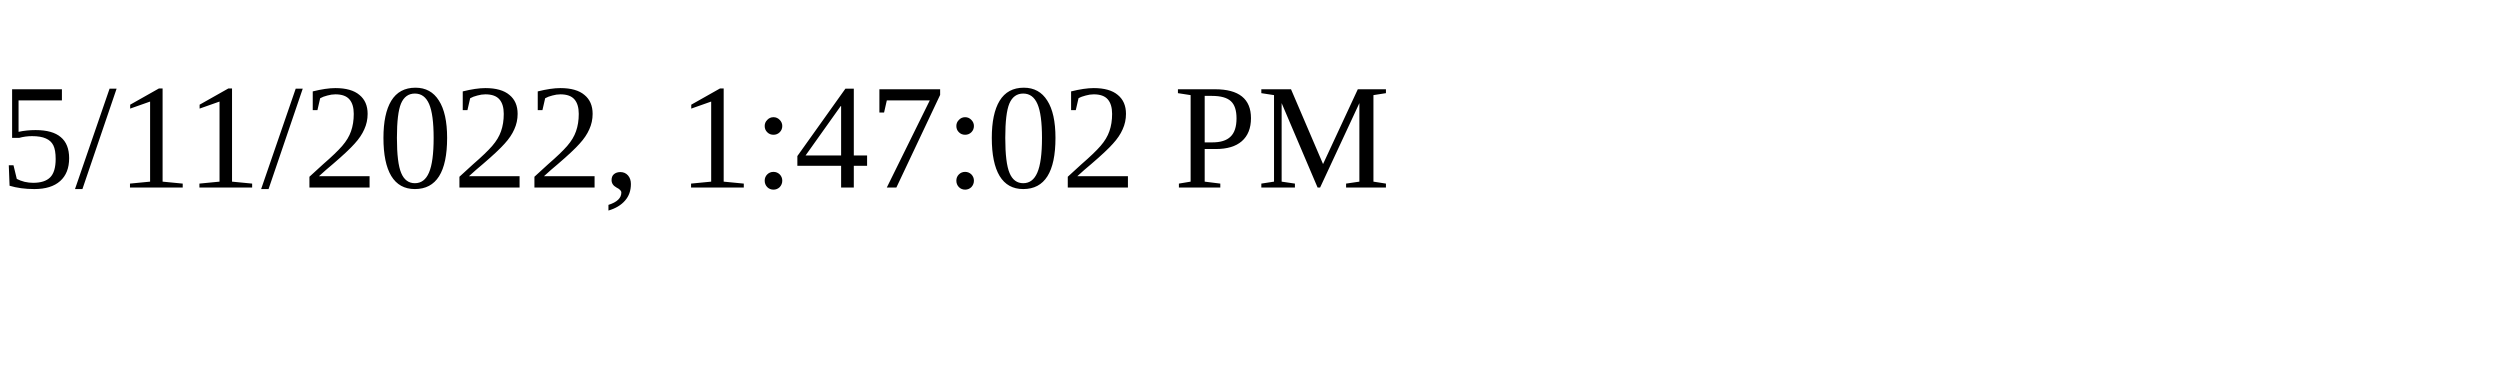
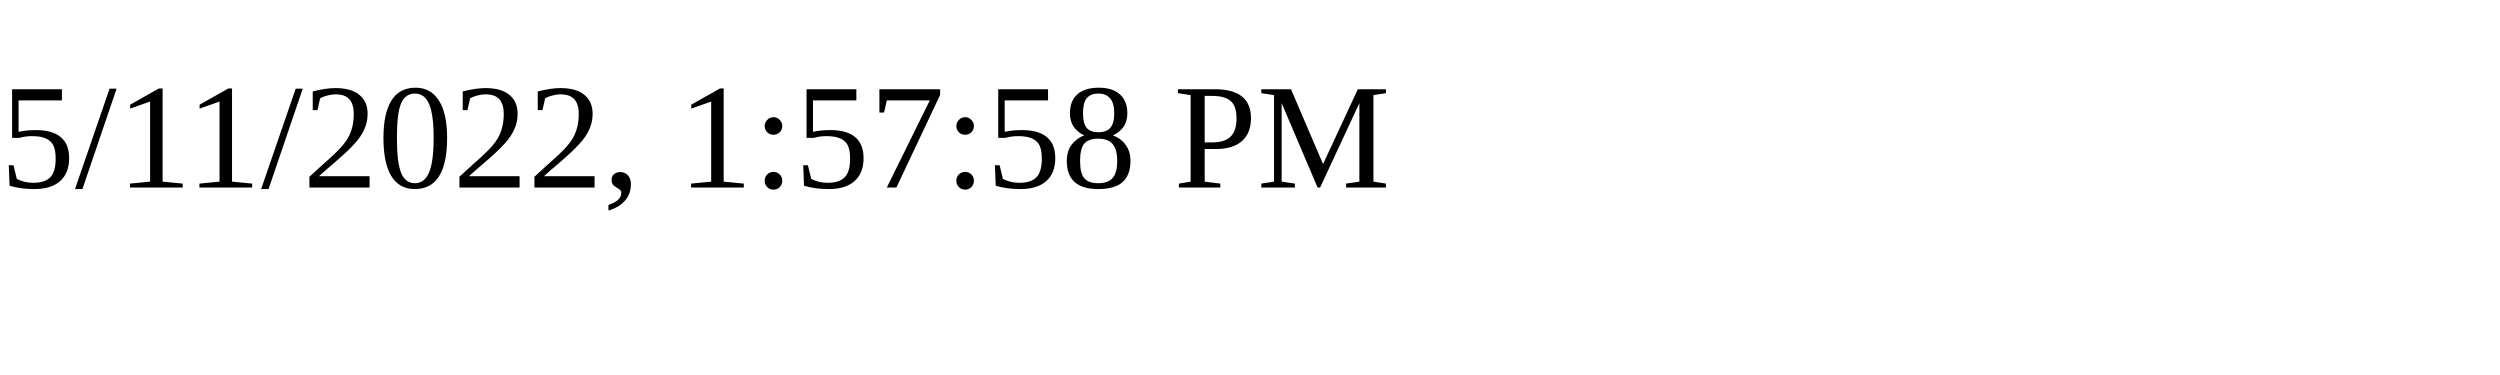
<svg xmlns="http://www.w3.org/2000/svg" height="30" width="200">
-   <text x="0" y="15">5/11/2022, 1:47:02 PM</text>
+   <text x="0" y="15">5/11/2022, 1:57:58 PM</text>
</svg>
